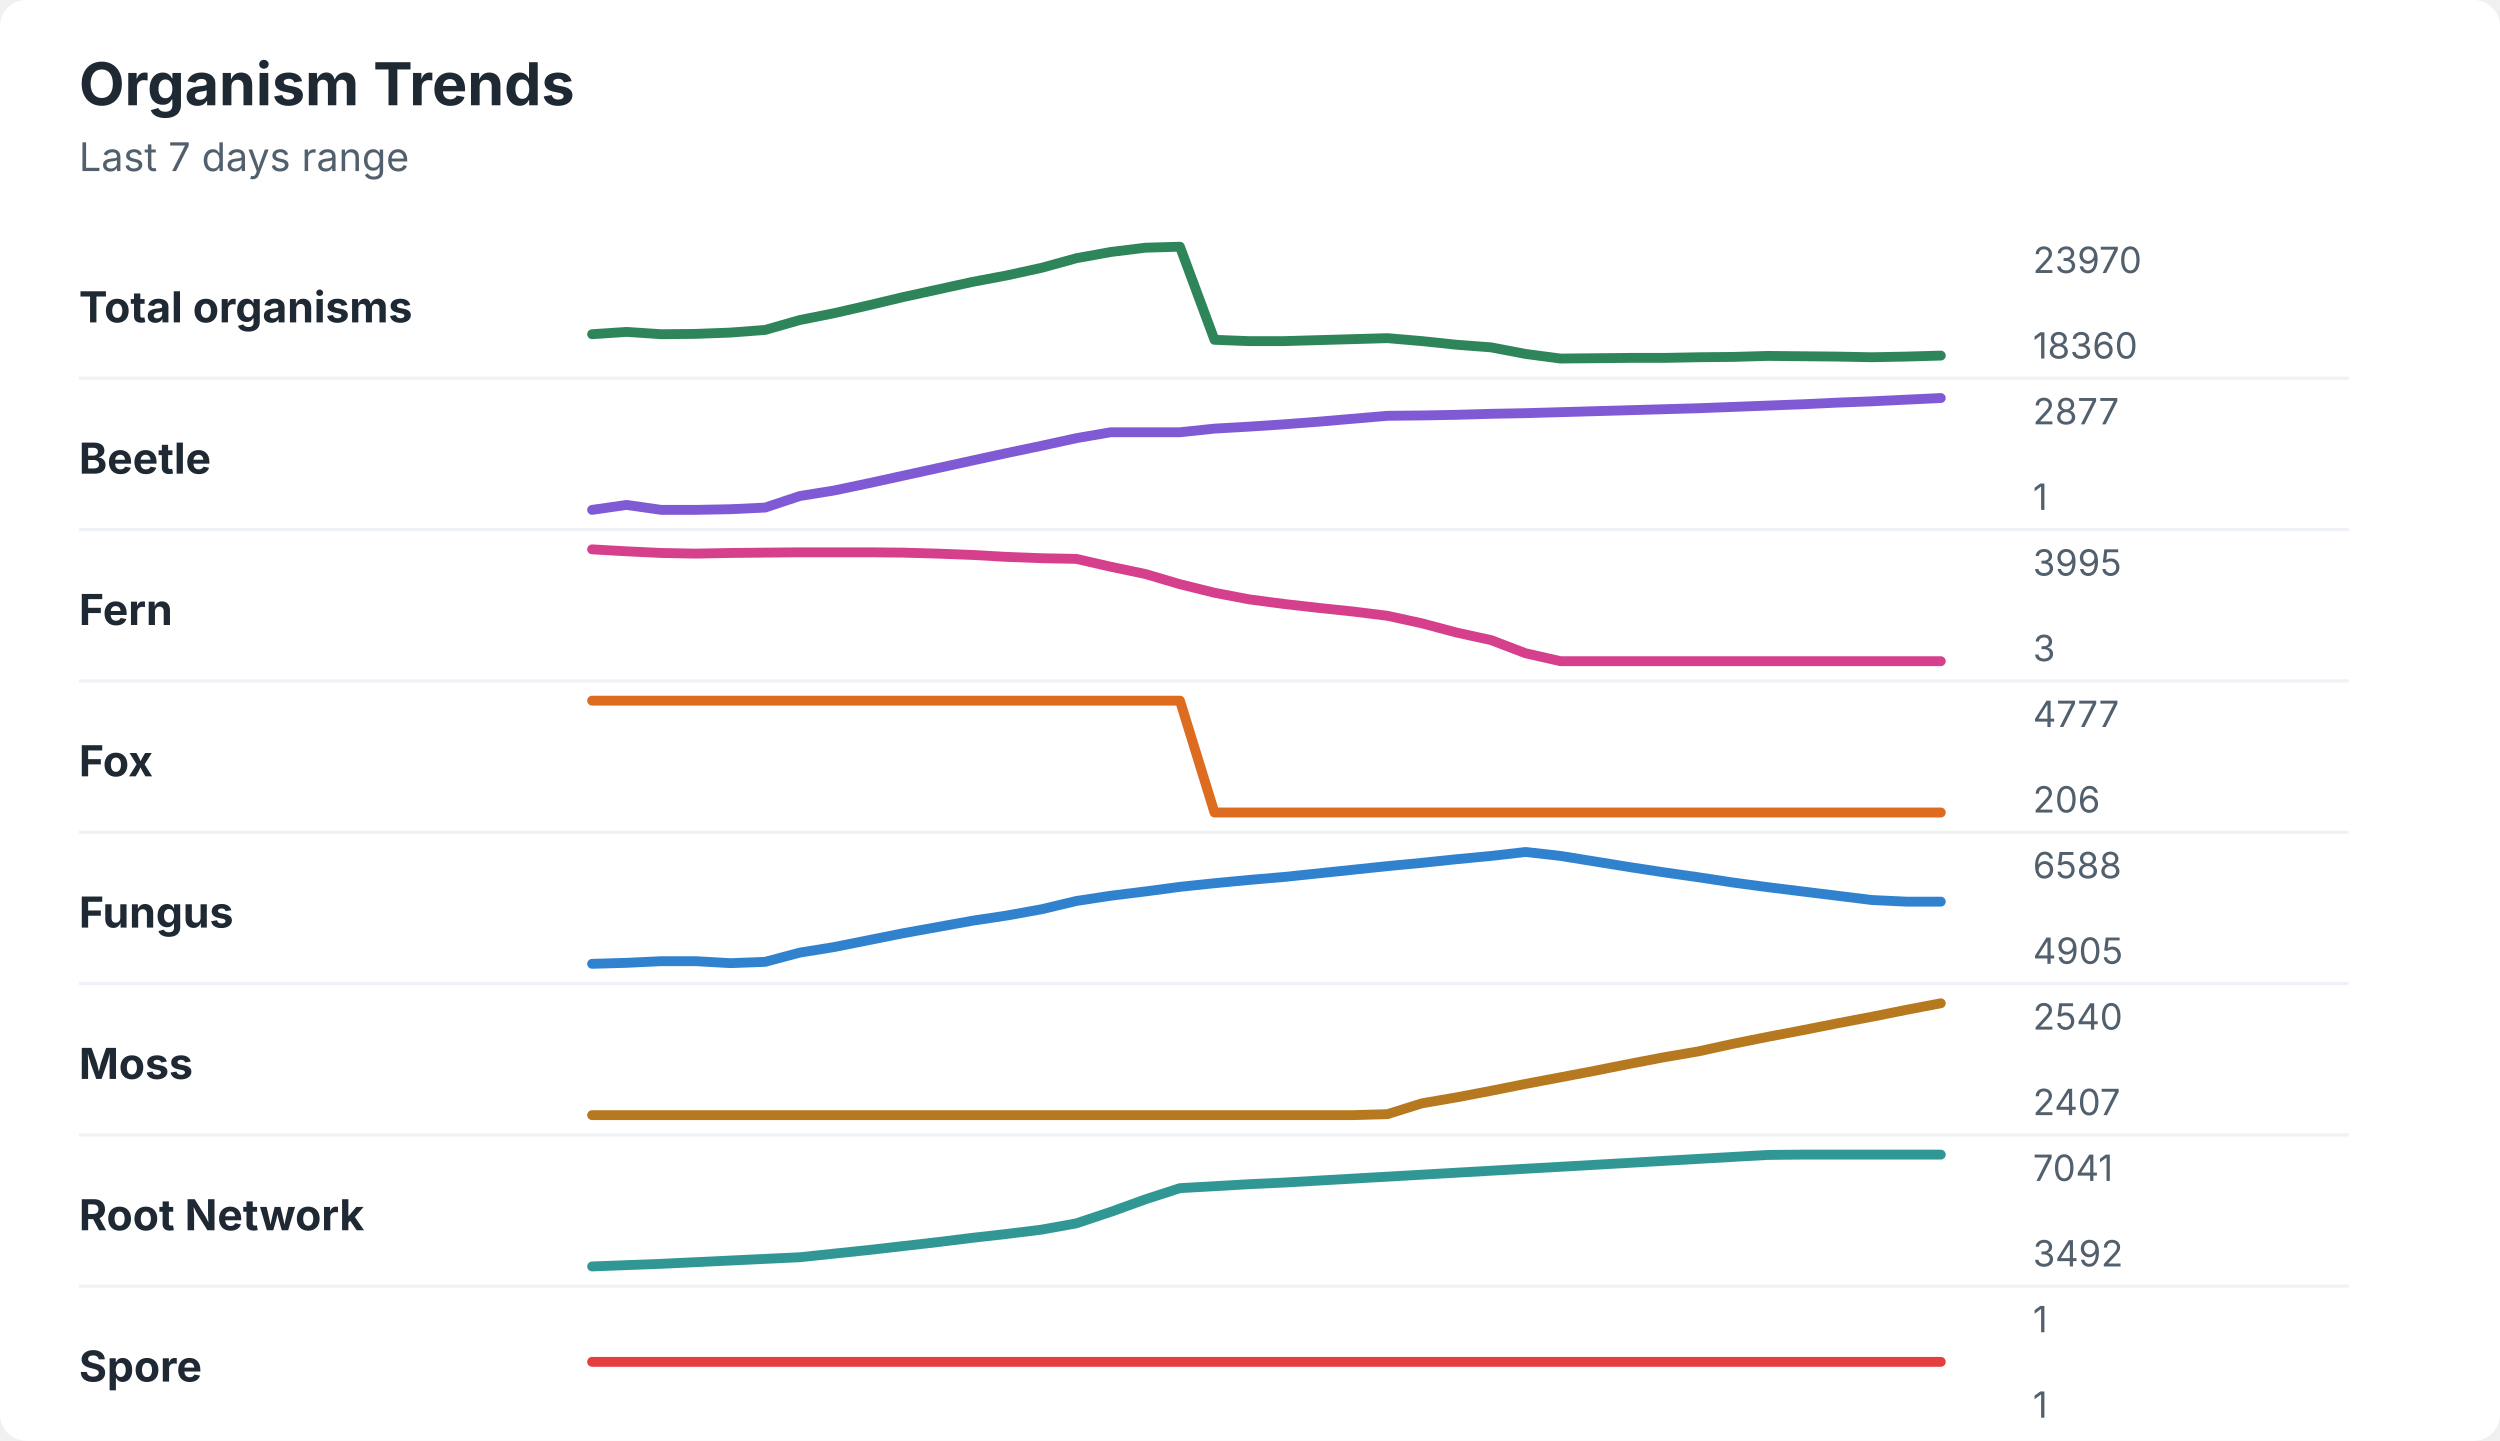
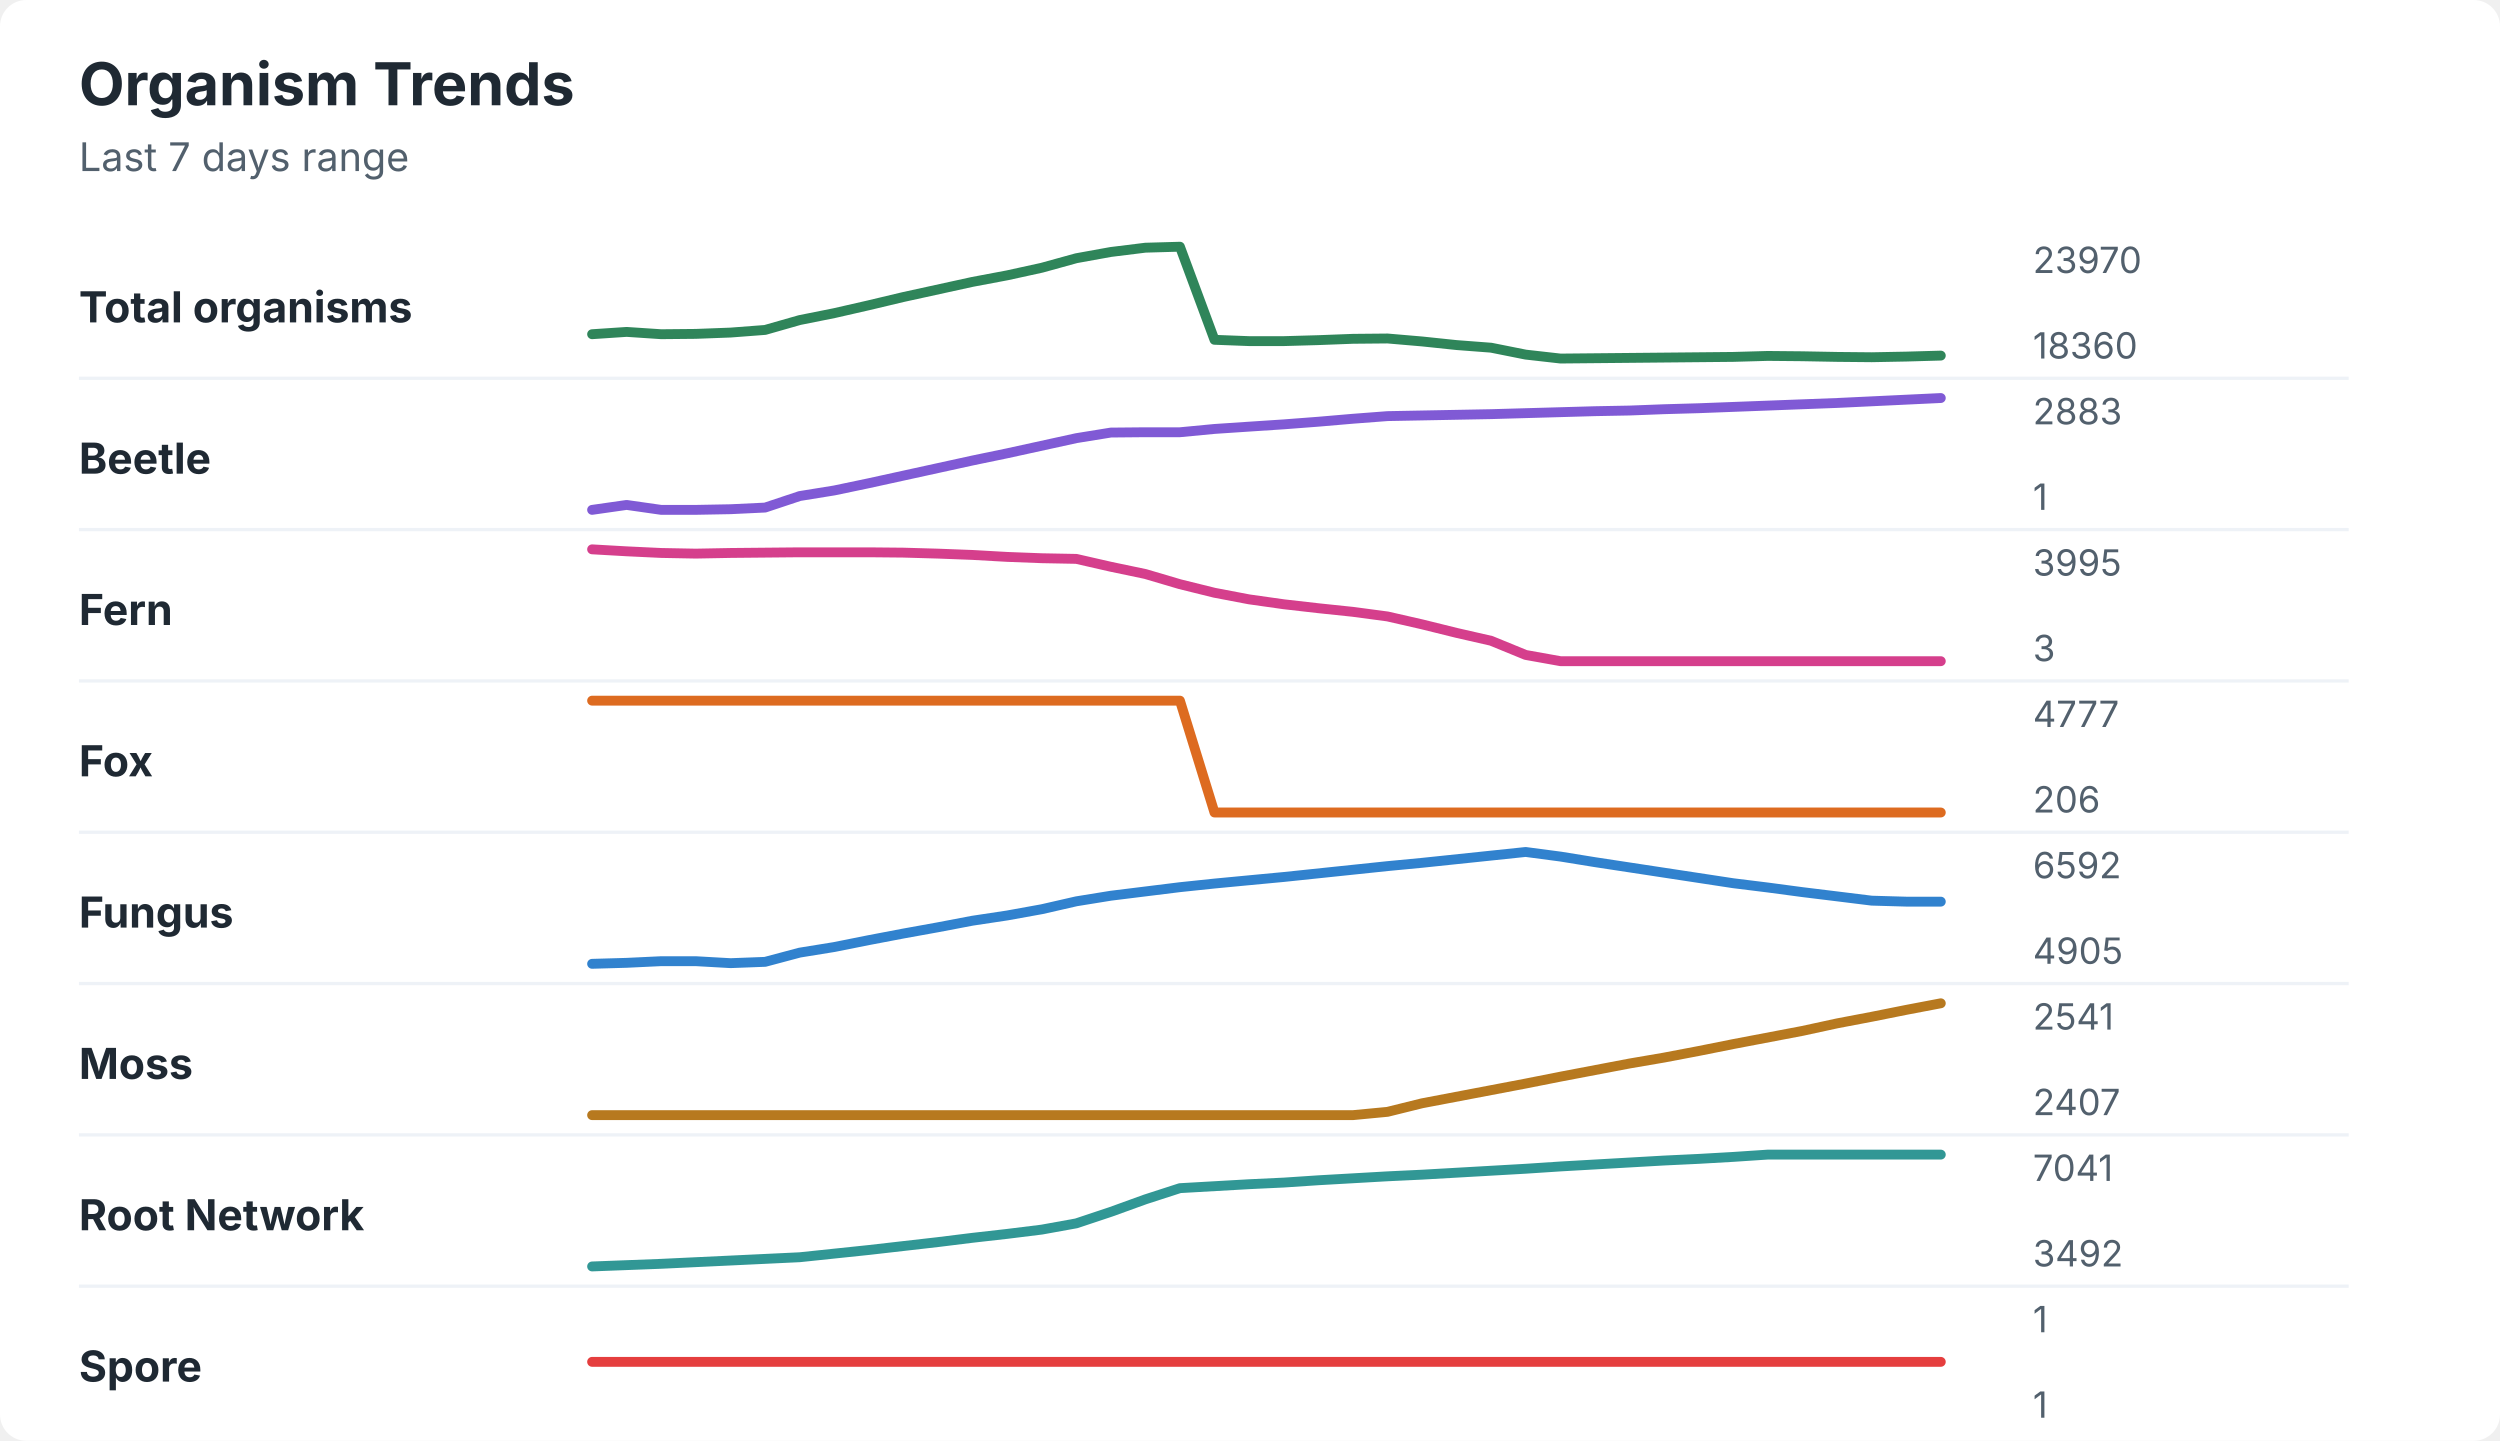
<svg xmlns="http://www.w3.org/2000/svg" width="760" height="438" viewBox="0 0 760 438" role="img" aria-labelledby="title desc">
  <rect width="760" height="438" rx="8" fill="#ffffff" />
  <style>
    text { font-family: -apple-system, BlinkMacSystemFont, "Segoe UI", sans-serif; }
    .title { font-size: 18px; font-weight: 700; fill: #1f2933; }
    .subtitle { font-size: 12px; fill: #52606d; }
    .label { font-size: 13px; font-weight: 650; fill: #1f2933; }
    .axis-value { font-size: 11px; fill: #52606d; }
    .separator { stroke: #eef2f7; stroke-width: 1; }
  </style>
  <text x="24" y="32" class="title">Organism Trends</text>
  <text x="24" y="52" class="subtitle">Last 7 days range</text>
  <text x="24" y="98" class="label">Total organisms</text>
-   <polyline points="180.0,101.6 190.5,100.9 201.0,101.6 211.5,101.5 222.1,101.1 232.6,100.3 243.1,97.3 253.6,95.2 264.1,92.8 274.6,90.3 285.1,88.0 295.6,85.7 306.2,83.7 316.7,81.4 327.2,78.5 337.7,76.6 348.2,75.3 358.7,75.0 369.2,103.3 379.7,103.7 390.3,103.7 400.8,103.4 411.3,103.1 421.8,102.8 432.3,103.7 442.8,104.8 453.3,105.6 463.8,107.6 474.4,109.0 484.9,108.9 495.4,108.8 505.9,108.8 516.4,108.6 526.9,108.5 537.4,108.2 547.9,108.3 558.5,108.4 569.0,108.6 579.5,108.4 590.0,108.1 " fill="none" stroke="#2f855a" stroke-width="3" stroke-linecap="round" stroke-linejoin="round" />
+   <polyline points="180.0,101.6 190.5,100.9 201.0,101.6 211.5,101.5 222.1,101.1 232.6,100.3 243.1,97.3 253.6,95.2 264.1,92.8 274.6,90.3 285.1,88.0 295.6,85.7 306.2,83.7 316.7,81.4 327.2,78.5 337.7,76.6 348.2,75.3 358.7,75.0 369.2,103.3 379.7,103.7 390.3,103.7 400.8,103.4 411.3,103.0 421.8,102.9 432.3,103.8 442.8,104.9 453.3,105.7 463.8,107.8 474.4,109.0 484.9,108.9 495.4,108.8 505.9,108.7 516.4,108.6 526.9,108.5 537.4,108.2 547.9,108.3 558.5,108.5 569.0,108.6 579.5,108.4 590.0,108.1 " fill="none" stroke="#2f855a" stroke-width="3" stroke-linecap="round" stroke-linejoin="round" />
  <text x="618" y="83" class="axis-value">23970</text>
  <text x="618" y="109" class="axis-value">18360</text>
  <line x1="24" y1="115.0" x2="714" y2="115.0" class="separator" />
  <text x="24" y="144" class="label">Beetle</text>
-   <polyline points="180.0,155.0 190.5,153.5 201.0,155.0 211.5,155.0 222.1,154.8 232.6,154.3 243.1,150.8 253.6,149.1 264.1,146.9 274.6,144.6 285.1,142.3 295.6,140.0 306.2,137.7 316.7,135.5 327.2,133.2 337.7,131.4 348.2,131.4 358.7,131.4 369.2,130.3 379.7,129.7 390.3,129.0 400.8,128.2 411.3,127.3 421.8,126.4 432.3,126.3 442.8,126.1 453.3,125.8 463.8,125.6 474.4,125.3 484.9,125.0 495.4,124.7 505.9,124.4 516.4,124.1 526.9,123.7 537.4,123.3 547.9,122.9 558.5,122.4 569.0,122.0 579.5,121.5 590.0,121.0 " fill="none" stroke="#805ad5" stroke-width="3" stroke-linecap="round" stroke-linejoin="round" />
-   <text x="618" y="129" class="axis-value">2877</text>
+   <polyline points="180.0,155.0 190.5,153.5 201.0,155.0 211.5,155.0 222.1,154.8 232.6,154.3 243.1,150.8 253.6,149.1 264.1,146.9 274.6,144.6 285.1,142.3 295.6,140.0 306.2,137.8 316.7,135.5 327.2,133.2 337.7,131.5 348.2,131.4 358.7,131.4 369.2,130.4 379.7,129.7 390.3,129.0 400.8,128.2 411.3,127.3 421.8,126.5 432.3,126.3 442.8,126.1 453.3,125.9 463.8,125.6 474.4,125.3 484.9,125.0 495.4,124.8 505.9,124.4 516.4,124.1 526.9,123.7 537.4,123.3 547.9,122.9 558.5,122.5 569.0,122.0 579.5,121.5 590.0,121.0 " fill="none" stroke="#805ad5" stroke-width="3" stroke-linecap="round" stroke-linejoin="round" />
+   <text x="618" y="129" class="axis-value">2883</text>
  <text x="618" y="155" class="axis-value">1</text>
  <line x1="24" y1="161.0" x2="714" y2="161.0" class="separator" />
  <text x="24" y="190" class="label">Fern</text>
-   <polyline points="180.0,167.0 190.5,167.6 201.0,168.1 211.5,168.3 222.1,168.1 232.6,168.0 243.1,167.9 253.6,167.9 264.1,167.9 274.6,168.0 285.1,168.3 295.6,168.7 306.2,169.3 316.7,169.7 327.2,169.9 337.7,172.3 348.2,174.5 358.7,177.6 369.2,180.2 379.7,182.2 390.3,183.6 400.8,184.8 411.3,185.9 421.8,187.2 432.3,189.5 442.8,192.3 453.3,194.6 463.8,198.6 474.4,201.0 484.9,201.0 495.4,201.0 505.9,201.0 516.4,201.0 526.9,201.0 537.4,201.0 547.9,201.0 558.5,201.0 569.0,201.0 579.5,201.0 590.0,201.0 " fill="none" stroke="#d53f8c" stroke-width="3" stroke-linecap="round" stroke-linejoin="round" />
+   <polyline points="180.0,167.0 190.5,167.6 201.0,168.1 211.5,168.3 222.1,168.1 232.6,168.0 243.1,167.9 253.6,167.9 264.1,167.9 274.6,168.0 285.1,168.3 295.6,168.7 306.2,169.3 316.7,169.7 327.2,169.9 337.7,172.3 348.2,174.5 358.7,177.6 369.2,180.2 379.7,182.2 390.3,183.7 400.8,184.9 411.3,186.0 421.8,187.4 432.3,189.8 442.8,192.4 453.3,194.8 463.8,199.1 474.4,201.0 484.9,201.0 495.4,201.0 505.9,201.0 516.4,201.0 526.9,201.0 537.4,201.0 547.9,201.0 558.5,201.0 569.0,201.0 579.5,201.0 590.0,201.0 " fill="none" stroke="#d53f8c" stroke-width="3" stroke-linecap="round" stroke-linejoin="round" />
  <text x="618" y="175" class="axis-value">3995</text>
  <text x="618" y="201" class="axis-value">3</text>
  <line x1="24" y1="207.0" x2="714" y2="207.0" class="separator" />
  <text x="24" y="236" class="label">Fox</text>
  <polyline points="180.0,213.0 190.5,213.0 201.0,213.0 211.5,213.0 222.1,213.0 232.6,213.0 243.1,213.0 253.6,213.0 264.1,213.0 274.6,213.0 285.1,213.0 295.6,213.0 306.2,213.0 316.7,213.0 327.2,213.0 337.7,213.0 348.2,213.0 358.7,213.0 369.2,247.0 379.7,247.0 390.3,247.0 400.8,247.0 411.3,247.0 421.8,247.0 432.3,247.0 442.8,247.0 453.3,247.0 463.8,247.0 474.4,247.0 484.9,247.0 495.4,247.0 505.9,247.0 516.4,247.0 526.9,247.0 537.4,247.0 547.9,247.0 558.5,247.0 569.0,247.0 579.5,247.0 590.0,247.0 " fill="none" stroke="#dd6b20" stroke-width="3" stroke-linecap="round" stroke-linejoin="round" />
  <text x="618" y="221" class="axis-value">4777</text>
  <text x="618" y="247" class="axis-value">206</text>
  <line x1="24" y1="253.0" x2="714" y2="253.0" class="separator" />
  <text x="24" y="282" class="label">Fungus</text>
-   <polyline points="180.0,293.0 190.5,292.7 201.0,292.2 211.5,292.2 222.1,292.8 232.6,292.4 243.1,289.6 253.6,287.9 264.1,285.8 274.6,283.7 285.1,281.8 295.6,279.9 306.2,278.3 316.7,276.4 327.2,273.9 337.7,272.3 348.2,271.0 358.7,269.6 369.2,268.5 379.7,267.5 390.3,266.6 400.8,265.5 411.3,264.4 421.8,263.3 432.3,262.3 442.8,261.2 453.3,260.2 463.8,259.0 474.4,260.2 484.9,261.9 495.4,263.6 505.9,265.2 516.4,266.7 526.9,268.3 537.4,269.7 547.9,271.0 558.5,272.3 569.0,273.6 579.5,274.1 590.0,274.1 " fill="none" stroke="#3182ce" stroke-width="3" stroke-linecap="round" stroke-linejoin="round" />
-   <text x="618" y="267" class="axis-value">6588</text>
+   <polyline points="180.0,293.0 190.5,292.7 201.0,292.2 211.5,292.2 222.1,292.8 232.6,292.4 243.1,289.6 253.6,287.9 264.1,285.8 274.6,283.8 285.1,281.9 295.6,279.9 306.2,278.3 316.7,276.4 327.2,274.0 337.7,272.3 348.2,271.0 358.7,269.7 369.2,268.6 379.7,267.6 390.3,266.6 400.8,265.5 411.3,264.4 421.8,263.3 432.3,262.3 442.8,261.2 453.3,260.1 463.8,259.0 474.4,260.4 484.9,262.1 495.4,263.7 505.9,265.3 516.4,266.9 526.9,268.5 537.4,269.8 547.9,271.2 558.5,272.5 569.0,273.8 579.5,274.1 590.0,274.1 " fill="none" stroke="#3182ce" stroke-width="3" stroke-linecap="round" stroke-linejoin="round" />
+   <text x="618" y="267" class="axis-value">6592</text>
  <text x="618" y="293" class="axis-value">4905</text>
  <line x1="24" y1="299.0" x2="714" y2="299.0" class="separator" />
  <text x="24" y="328" class="label">Moss</text>
-   <polyline points="180.0,339.0 190.5,339.0 201.0,339.0 211.5,339.0 222.1,339.0 232.6,339.0 243.1,339.0 253.6,339.0 264.1,339.0 274.6,339.0 285.1,339.0 295.6,339.0 306.2,339.0 316.7,339.0 327.2,339.0 337.7,339.0 348.2,339.0 358.7,339.0 369.2,339.0 379.7,339.0 390.3,339.0 400.8,339.0 411.3,339.0 421.8,338.7 432.3,335.4 442.8,333.6 453.3,331.6 463.8,329.5 474.4,327.5 484.9,325.5 495.4,323.4 505.9,321.4 516.4,319.6 526.9,317.3 537.4,315.2 547.9,313.2 558.5,311.1 569.0,309.1 579.5,307.0 590.0,305.0 " fill="none" stroke="#b7791f" stroke-width="3" stroke-linecap="round" stroke-linejoin="round" />
-   <text x="618" y="313" class="axis-value">2540</text>
+   <polyline points="180.0,339.0 190.5,339.0 201.0,339.0 211.5,339.0 222.1,339.0 232.6,339.0 243.1,339.0 253.6,339.0 264.1,339.0 274.6,339.0 285.1,339.0 295.6,339.0 306.2,339.0 316.7,339.0 327.2,339.0 337.7,339.0 348.2,339.0 358.7,339.0 369.2,339.0 379.7,339.0 390.3,339.0 400.8,339.0 411.3,339.0 421.8,338.0 432.3,335.4 442.8,333.4 453.3,331.4 463.8,329.4 474.4,327.3 484.9,325.3 495.4,323.3 505.9,321.5 516.4,319.5 526.9,317.4 537.4,315.4 547.9,313.4 558.5,311.1 569.0,309.1 579.5,307.0 590.0,305.0 " fill="none" stroke="#b7791f" stroke-width="3" stroke-linecap="round" stroke-linejoin="round" />
+   <text x="618" y="313" class="axis-value">2541</text>
  <text x="618" y="339" class="axis-value">2407</text>
  <line x1="24" y1="345.0" x2="714" y2="345.0" class="separator" />
  <text x="24" y="374" class="label">Root Network</text>
-   <polyline points="180.0,385.0 190.5,384.6 201.0,384.2 211.5,383.7 222.1,383.2 232.6,382.7 243.1,382.2 253.6,381.1 264.1,380.0 274.6,378.8 285.1,377.6 295.6,376.3 306.2,375.1 316.7,373.8 327.2,371.9 337.7,368.4 348.2,364.6 358.7,361.2 369.2,360.6 379.7,360.0 390.3,359.5 400.8,358.9 411.3,358.3 421.8,357.7 432.3,357.1 442.8,356.5 453.3,355.9 463.8,355.3 474.4,354.7 484.9,354.1 495.4,353.5 505.9,352.9 516.4,352.3 526.9,351.7 537.4,351.1 547.9,351.0 558.5,351.0 569.0,351.0 579.5,351.0 590.0,351.0 " fill="none" stroke="#319795" stroke-width="3" stroke-linecap="round" stroke-linejoin="round" />
+   <polyline points="180.0,385.0 190.5,384.6 201.0,384.2 211.5,383.7 222.1,383.2 232.6,382.7 243.1,382.2 253.6,381.1 264.1,380.0 274.6,378.8 285.1,377.6 295.6,376.3 306.2,375.1 316.7,373.8 327.2,371.9 337.7,368.4 348.2,364.6 358.7,361.2 369.2,360.6 379.7,360.0 390.3,359.5 400.8,358.8 411.3,358.2 421.8,357.6 432.3,357.1 442.8,356.5 453.3,355.9 463.8,355.3 474.4,354.6 484.9,354.0 495.4,353.4 505.9,352.8 516.4,352.3 526.9,351.7 537.4,351.0 547.9,351.0 558.5,351.0 569.0,351.0 579.5,351.0 590.0,351.0 " fill="none" stroke="#319795" stroke-width="3" stroke-linecap="round" stroke-linejoin="round" />
  <text x="618" y="359" class="axis-value">7041</text>
  <text x="618" y="385" class="axis-value">3492</text>
  <line x1="24" y1="391.0" x2="714" y2="391.0" class="separator" />
  <text x="24" y="420" class="label">Spore</text>
  <polyline points="180.0,414.0 190.5,414.0 201.0,414.0 211.5,414.0 222.1,414.0 232.6,414.0 243.1,414.0 253.6,414.0 264.1,414.0 274.6,414.0 285.1,414.0 295.6,414.0 306.2,414.0 316.7,414.0 327.2,414.0 337.7,414.0 348.2,414.0 358.7,414.0 369.2,414.0 379.7,414.0 390.3,414.0 400.8,414.0 411.3,414.0 421.8,414.0 432.3,414.0 442.8,414.0 453.3,414.0 463.8,414.0 474.4,414.0 484.9,414.0 495.4,414.0 505.9,414.0 516.4,414.0 526.9,414.0 537.4,414.0 547.9,414.0 558.5,414.0 569.0,414.0 579.5,414.0 590.0,414.0 " fill="none" stroke="#e53e3e" stroke-width="3" stroke-linecap="round" stroke-linejoin="round" />
  <text x="618" y="405" class="axis-value">1</text>
  <text x="618" y="431" class="axis-value">1</text>
</svg>
